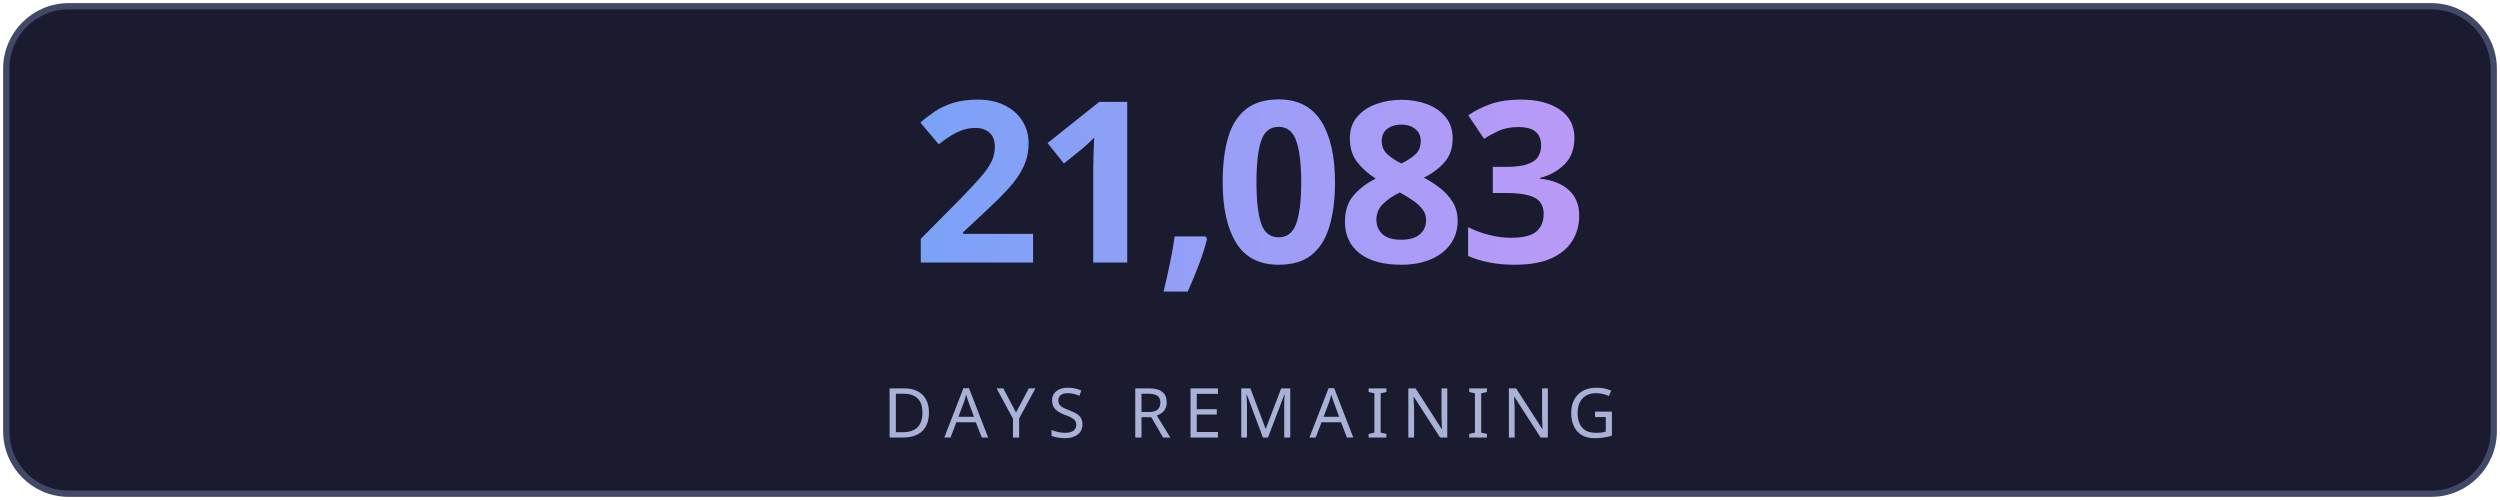
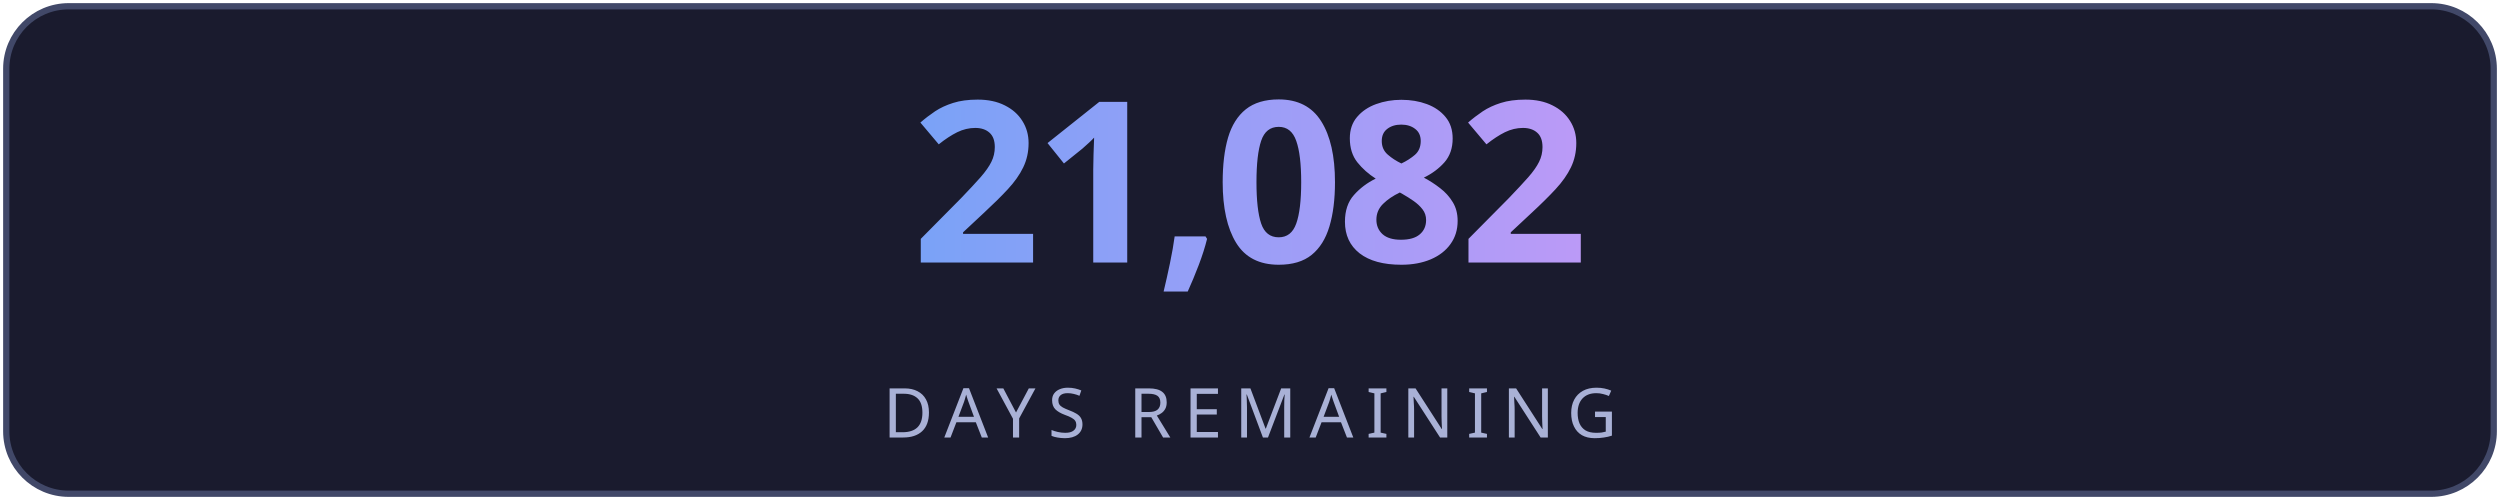
<svg xmlns="http://www.w3.org/2000/svg" width="400" height="80" viewBox="0 0 400 80" fill="none">
  <defs>
    <linearGradient id="g" x1="0" y1="0" x2="1" y2="0">
      <stop offset="0%" stop-color="#7aa2f7" />
      <stop offset="100%" stop-color="#bb9af7" />
    </linearGradient>
    <linearGradient id="lg" x1="0" y1="0" x2="1" y2="0">
      <stop offset="0%" stop-color="#7aa2f7" stop-opacity="0" />
      <stop offset="50%" stop-color="#7aa2f7" stop-opacity="0.6" />
      <stop offset="100%" stop-color="#bb9af7" stop-opacity="0" />
    </linearGradient>
    <filter id="glow">
      <feGaussianBlur stdDeviation="3" result="blur" />
      <feMerge>
        <feMergeNode in="blur" />
        <feMergeNode in="SourceGraphic" />
      </feMerge>
    </filter>
  </defs>
  <rect fill="#1a1b2e" stroke="#414868" x="1" y="1" width="398" height="78" rx="10" stroke-width="1" />
-   <text fill="url(#g)" x="200" y="42" font-size="36" font-weight="700" text-anchor="middle" font-family="'Segoe UI', system-ui, sans-serif" letter-spacing="-1">21,083</text>
+   <text fill="url(#g)" x="200" y="42" font-size="36" font-weight="700" text-anchor="middle" font-family="'Segoe UI', system-ui, sans-serif" letter-spacing="-1">21,082</text>
  <line x1="110" y1="54" x2="290" y2="54" stroke="url(#lg)" stroke-width="1" />
  <text fill="#a9b1d6" x="200" y="70" font-size="11" text-anchor="middle" font-family="'Segoe UI', system-ui, sans-serif" letter-spacing="2">DAYS REMAINING</text>
</svg>
